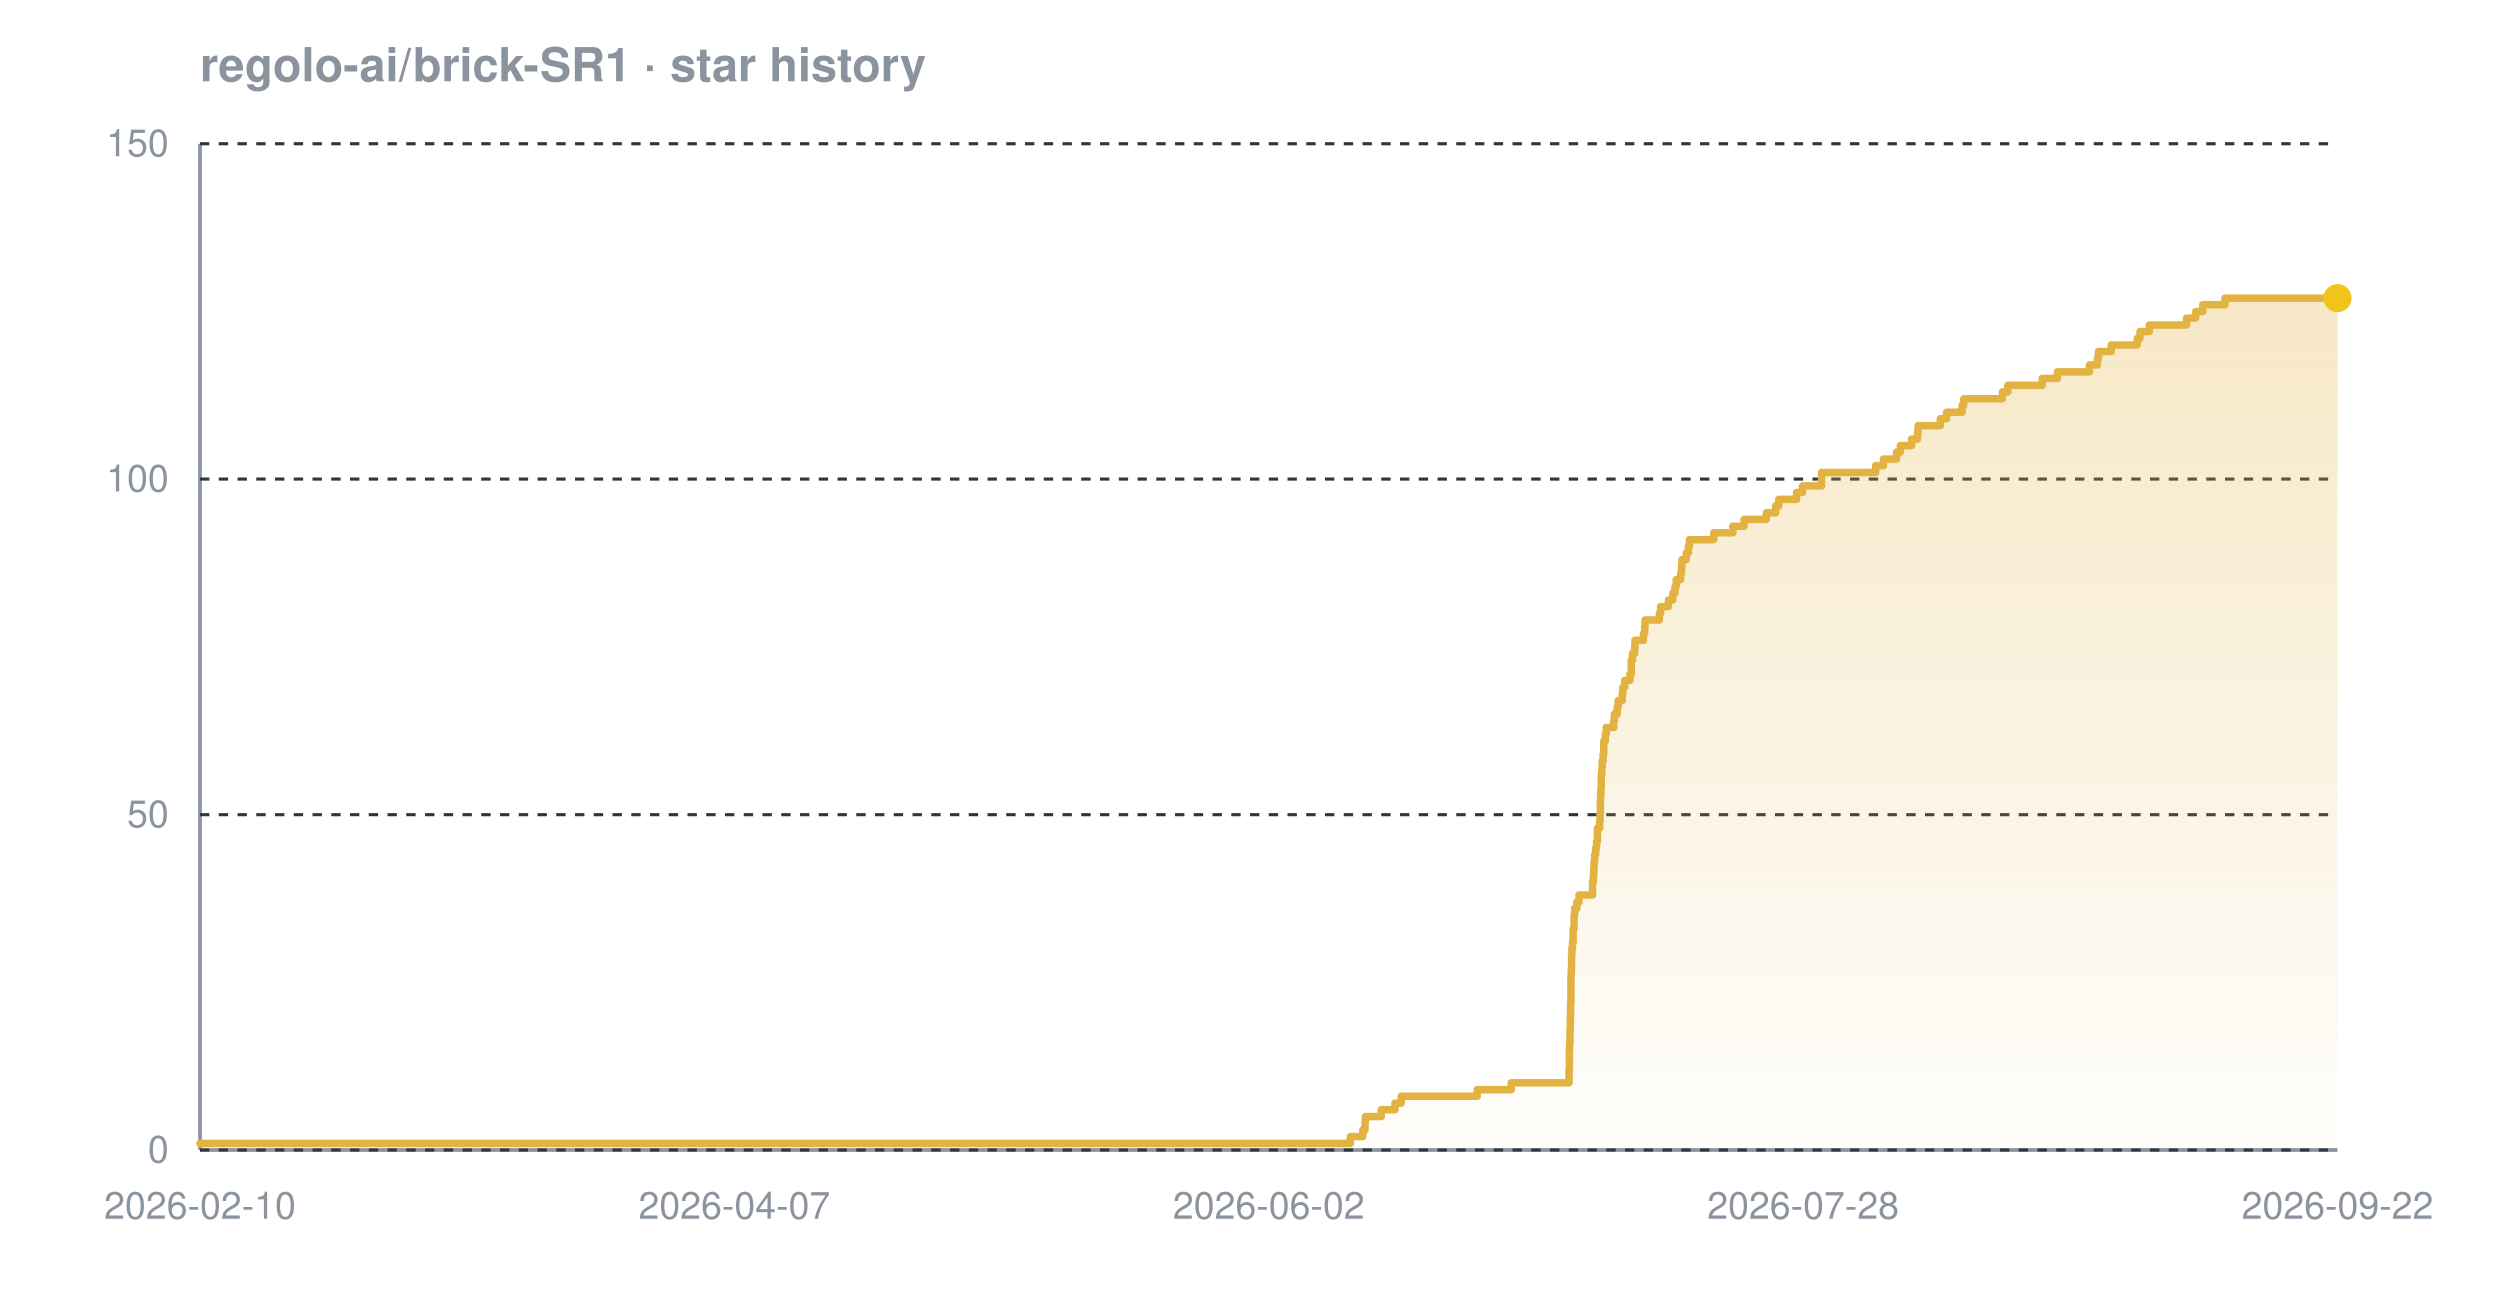
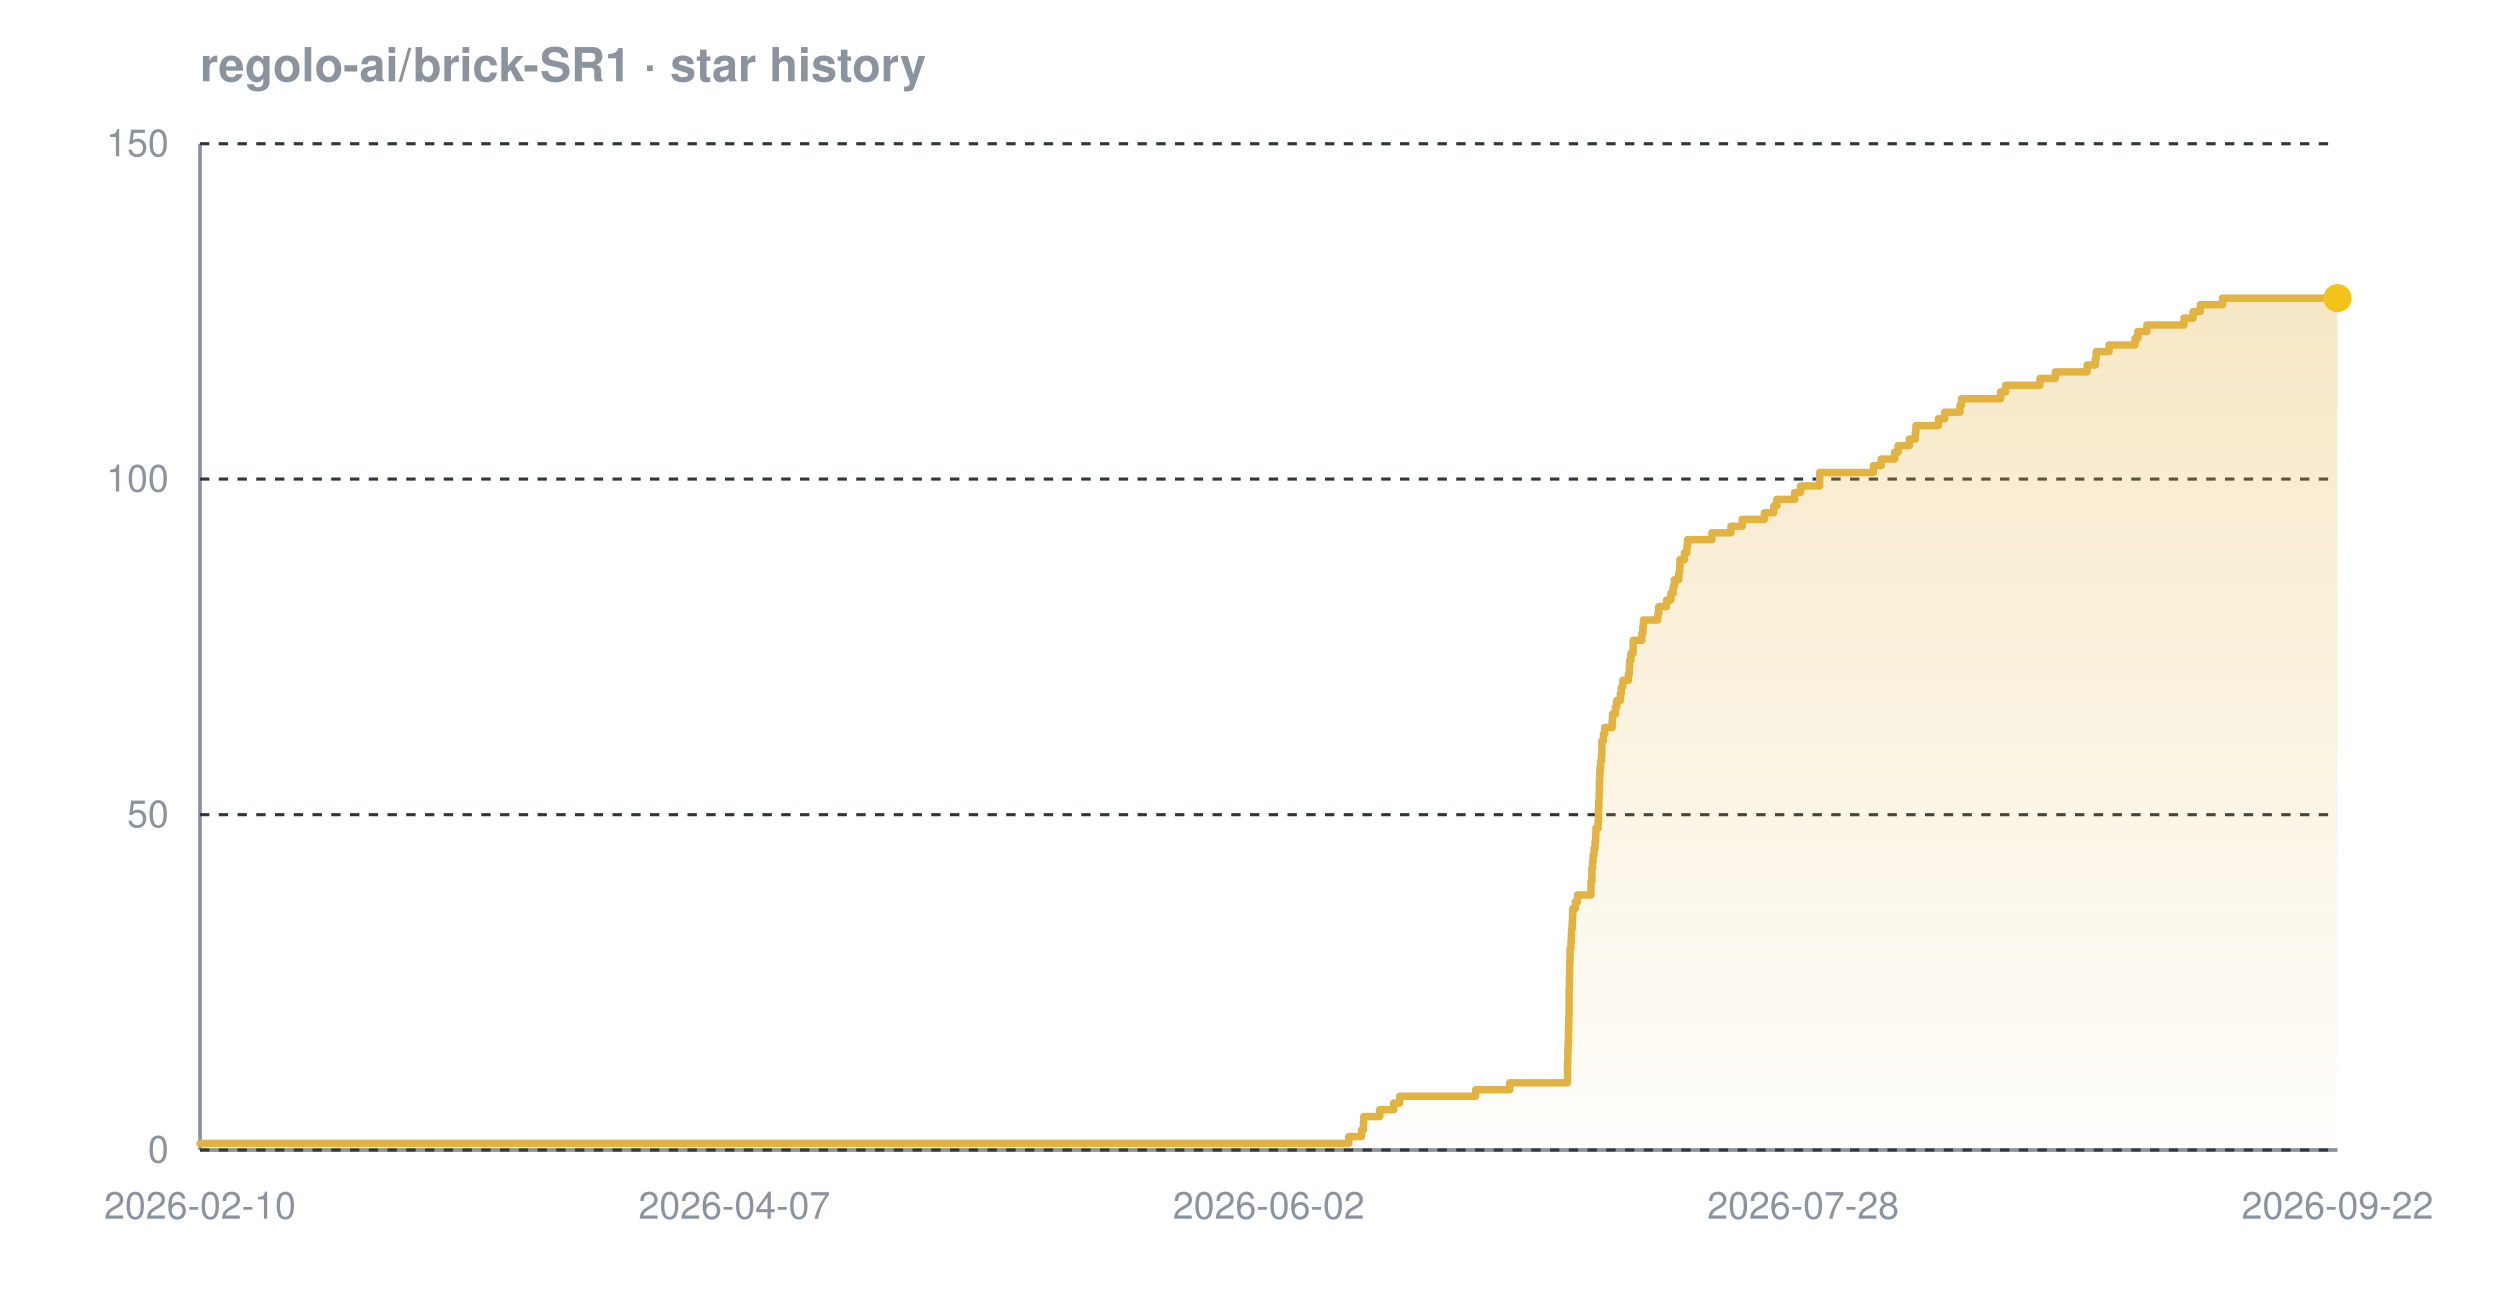
<svg xmlns="http://www.w3.org/2000/svg" width="800" height="420" viewBox="0 0 800 420" font-family="-apple-system,BlinkMacSystemFont,'Segoe UI',Helvetica,Arial,sans-serif" role="img" aria-label="Star history chart for regolo-ai/brick-SR1">
  <defs>
    <linearGradient id="grad-dark" x1="0" y1="0" x2="0" y2="1">
      <stop offset="0%" stop-color="#e3b341" stop-opacity="0.30" />
      <stop offset="100%" stop-color="#e3b341" stop-opacity="0.02" />
    </linearGradient>
  </defs>
  <text x="64" y="26" font-size="15" font-weight="600" fill="#8b949e">regolo-ai/brick-SR1 · star history</text>
  <line x1="64" y1="368" x2="748" y2="368" stroke="#8b949e" stroke-width="1.2" />
  <line x1="64" y1="46" x2="64" y2="368" stroke="#8b949e" stroke-width="1.2" />
  <line x1="64" y1="368.0" x2="748" y2="368.0" stroke="#30363d" stroke-width="1" stroke-dasharray="3 3" />
  <line x1="64" y1="260.7" x2="748" y2="260.7" stroke="#30363d" stroke-width="1" stroke-dasharray="3 3" />
  <line x1="64" y1="153.3" x2="748" y2="153.3" stroke="#30363d" stroke-width="1" stroke-dasharray="3 3" />
  <line x1="64" y1="46.0" x2="748" y2="46.0" stroke="#30363d" stroke-width="1" stroke-dasharray="3 3" />
-   <path d="M 64.0 365.9 L 432.1 365.9 L 432.1 363.7 L 436.1 363.7 L 436.1 361.6 L 436.8 361.6 L 436.8 359.4 L 436.9 359.4 L 436.9 357.3 L 442.0 357.3 L 442.0 355.1 L 446.4 355.1 L 446.4 353.0 L 448.4 353.0 L 448.4 350.8 L 472.7 350.8 L 472.7 348.7 L 483.6 348.7 L 483.6 346.5 L 502.1 346.5 L 502.1 344.4 L 502.1 344.4 L 502.1 342.2 L 502.2 342.2 L 502.2 340.1 L 502.2 340.1 L 502.2 337.9 L 502.2 337.9 L 502.2 335.8 L 502.3 335.8 L 502.3 333.7 L 502.4 333.7 L 502.4 331.5 L 502.4 331.5 L 502.4 329.4 L 502.5 329.4 L 502.5 327.2 L 502.5 327.2 L 502.5 325.1 L 502.6 325.1 L 502.6 322.9 L 502.6 322.9 L 502.6 320.8 L 502.7 320.8 L 502.7 318.6 L 502.7 318.6 L 502.7 316.5 L 502.7 316.5 L 502.7 314.3 L 502.7 314.3 L 502.7 312.2 L 502.8 312.2 L 502.8 310.0 L 502.9 310.0 L 502.9 307.9 L 502.9 307.9 L 502.9 305.7 L 503.0 305.7 L 503.0 303.6 L 503.2 303.6 L 503.2 301.5 L 503.4 301.5 L 503.4 299.3 L 503.4 299.3 L 503.4 297.2 L 503.7 297.2 L 503.7 295.0 L 503.7 295.0 L 503.7 292.9 L 503.9 292.9 L 503.9 290.7 L 504.6 290.7 L 504.6 288.6 L 505.3 288.6 L 505.3 286.4 L 509.6 286.4 L 509.6 284.3 L 509.6 284.3 L 509.6 282.1 L 509.9 282.1 L 509.9 280.0 L 510.0 280.0 L 510.0 277.8 L 510.1 277.8 L 510.1 275.7 L 510.3 275.7 L 510.3 273.5 L 510.6 273.5 L 510.6 271.4 L 510.9 271.4 L 510.9 269.3 L 511.2 269.3 L 511.2 267.1 L 511.2 267.1 L 511.2 265.0 L 511.9 265.0 L 511.9 262.8 L 512.0 262.8 L 512.0 260.7 L 512.1 260.7 L 512.1 258.5 L 512.1 258.5 L 512.1 256.4 L 512.2 256.4 L 512.2 254.2 L 512.3 254.2 L 512.3 252.1 L 512.4 252.1 L 512.4 249.9 L 512.4 249.9 L 512.4 247.8 L 512.6 247.8 L 512.6 245.6 L 512.7 245.6 L 512.7 243.5 L 513.0 243.5 L 513.0 241.3 L 513.2 241.3 L 513.2 239.2 L 513.2 239.2 L 513.2 237.1 L 513.7 237.1 L 513.7 234.9 L 514.0 234.9 L 514.0 232.8 L 516.4 232.8 L 516.4 230.6 L 516.6 230.6 L 516.6 228.5 L 517.5 228.5 L 517.5 226.3 L 517.8 226.3 L 517.8 224.2 L 519.1 224.2 L 519.1 222.0 L 519.3 222.0 L 519.3 219.9 L 519.9 219.9 L 519.9 217.7 L 521.6 217.7 L 521.6 215.6 L 522.0 215.6 L 522.0 213.4 L 522.0 213.4 L 522.0 211.3 L 522.4 211.3 L 522.4 209.1 L 523.1 209.1 L 523.1 207.0 L 523.2 207.0 L 523.2 204.9 L 525.9 204.9 L 525.9 202.7 L 526.3 202.7 L 526.3 200.6 L 526.4 200.6 L 526.4 198.4 L 531.0 198.4 L 531.0 196.3 L 531.4 196.3 L 531.4 194.1 L 533.9 194.1 L 533.9 192.0 L 535.3 192.0 L 535.3 189.8 L 536.0 189.8 L 536.0 187.7 L 536.4 187.7 L 536.4 185.5 L 537.8 185.5 L 537.8 183.4 L 538.1 183.4 L 538.1 181.2 L 538.2 181.2 L 538.2 179.1 L 539.6 179.1 L 539.6 176.9 L 540.3 176.9 L 540.3 174.8 L 540.6 174.8 L 540.6 172.7 L 548.4 172.7 L 548.4 170.5 L 554.5 170.5 L 554.5 168.4 L 558.1 168.4 L 558.1 166.2 L 565.2 166.2 L 565.2 164.1 L 568.2 164.1 L 568.2 161.9 L 569.2 161.9 L 569.2 159.8 L 574.9 159.8 L 574.9 157.6 L 576.8 157.6 L 576.8 155.5 L 582.9 155.5 L 582.9 153.3 L 582.9 153.3 L 582.9 151.2 L 600.2 151.2 L 600.2 149.0 L 602.7 149.0 L 602.7 146.9 L 606.9 146.9 L 606.9 144.7 L 608.1 144.7 L 608.1 142.6 L 611.7 142.6 L 611.7 140.5 L 613.6 140.5 L 613.6 138.3 L 613.8 138.3 L 613.8 136.2 L 620.9 136.2 L 620.9 134.0 L 622.9 134.0 L 622.9 131.9 L 627.9 131.9 L 627.9 129.7 L 628.4 129.7 L 628.4 127.6 L 640.8 127.6 L 640.8 125.4 L 642.5 125.4 L 642.5 123.3 L 653.5 123.3 L 653.5 121.1 L 658.4 121.1 L 658.4 119.0 L 668.6 119.0 L 668.6 116.8 L 671.2 116.8 L 671.2 114.7 L 671.5 114.7 L 671.5 112.5 L 675.6 112.5 L 675.6 110.4 L 683.9 110.4 L 683.9 108.3 L 684.8 108.3 L 684.8 106.1 L 687.8 106.1 L 687.8 104.0 L 699.7 104.0 L 699.7 101.8 L 702.6 101.8 L 702.6 99.7 L 704.9 99.7 L 704.9 97.5 L 712.0 97.5 L 712.0 95.4 L 748.0 95.4 L 748.0 95.4 L 748.0 368.0 L 64.0 368.0 Z" fill="url(#grad-dark)" />
-   <path d="M 64.0 365.9 L 432.1 365.9 L 432.1 363.7 L 436.1 363.7 L 436.1 361.6 L 436.8 361.6 L 436.8 359.4 L 436.9 359.4 L 436.9 357.3 L 442.0 357.3 L 442.0 355.1 L 446.4 355.1 L 446.4 353.0 L 448.4 353.0 L 448.4 350.8 L 472.7 350.8 L 472.7 348.7 L 483.6 348.7 L 483.6 346.5 L 502.1 346.5 L 502.1 344.4 L 502.1 344.4 L 502.1 342.2 L 502.2 342.2 L 502.2 340.1 L 502.2 340.1 L 502.2 337.9 L 502.2 337.9 L 502.2 335.8 L 502.3 335.8 L 502.3 333.7 L 502.4 333.7 L 502.4 331.5 L 502.4 331.5 L 502.4 329.4 L 502.5 329.4 L 502.5 327.2 L 502.5 327.2 L 502.5 325.1 L 502.6 325.1 L 502.6 322.9 L 502.6 322.9 L 502.6 320.8 L 502.7 320.8 L 502.7 318.6 L 502.7 318.6 L 502.7 316.5 L 502.7 316.5 L 502.7 314.3 L 502.7 314.3 L 502.7 312.2 L 502.8 312.2 L 502.8 310.0 L 502.9 310.0 L 502.9 307.9 L 502.9 307.9 L 502.9 305.7 L 503.0 305.7 L 503.0 303.6 L 503.2 303.6 L 503.2 301.5 L 503.4 301.5 L 503.4 299.3 L 503.4 299.3 L 503.4 297.2 L 503.7 297.2 L 503.7 295.0 L 503.7 295.0 L 503.7 292.9 L 503.9 292.9 L 503.9 290.7 L 504.6 290.7 L 504.6 288.6 L 505.3 288.6 L 505.3 286.4 L 509.6 286.4 L 509.6 284.3 L 509.6 284.3 L 509.6 282.1 L 509.9 282.1 L 509.9 280.0 L 510.0 280.0 L 510.0 277.8 L 510.1 277.8 L 510.1 275.7 L 510.3 275.7 L 510.3 273.5 L 510.6 273.5 L 510.6 271.4 L 510.9 271.4 L 510.9 269.3 L 511.2 269.3 L 511.2 267.1 L 511.2 267.1 L 511.2 265.0 L 511.9 265.0 L 511.9 262.8 L 512.0 262.8 L 512.0 260.7 L 512.1 260.7 L 512.1 258.5 L 512.1 258.5 L 512.1 256.4 L 512.2 256.4 L 512.2 254.2 L 512.3 254.2 L 512.3 252.1 L 512.4 252.1 L 512.4 249.9 L 512.4 249.9 L 512.4 247.8 L 512.6 247.8 L 512.6 245.6 L 512.7 245.6 L 512.7 243.5 L 513.0 243.5 L 513.0 241.3 L 513.2 241.3 L 513.2 239.2 L 513.2 239.2 L 513.2 237.1 L 513.7 237.1 L 513.7 234.9 L 514.0 234.9 L 514.0 232.8 L 516.4 232.8 L 516.4 230.6 L 516.6 230.6 L 516.6 228.5 L 517.5 228.5 L 517.5 226.3 L 517.8 226.3 L 517.8 224.2 L 519.1 224.2 L 519.1 222.0 L 519.3 222.0 L 519.3 219.9 L 519.9 219.9 L 519.9 217.7 L 521.6 217.7 L 521.6 215.6 L 522.0 215.6 L 522.0 213.4 L 522.0 213.4 L 522.0 211.3 L 522.4 211.3 L 522.4 209.1 L 523.1 209.1 L 523.1 207.0 L 523.2 207.0 L 523.2 204.9 L 525.9 204.9 L 525.9 202.7 L 526.3 202.7 L 526.3 200.6 L 526.4 200.6 L 526.4 198.4 L 531.0 198.4 L 531.0 196.3 L 531.4 196.3 L 531.4 194.1 L 533.9 194.1 L 533.9 192.0 L 535.3 192.0 L 535.3 189.8 L 536.0 189.8 L 536.0 187.7 L 536.4 187.7 L 536.4 185.5 L 537.8 185.5 L 537.8 183.4 L 538.1 183.4 L 538.1 181.2 L 538.2 181.2 L 538.2 179.1 L 539.6 179.1 L 539.6 176.9 L 540.3 176.9 L 540.3 174.8 L 540.6 174.8 L 540.6 172.7 L 548.4 172.7 L 548.4 170.5 L 554.5 170.5 L 554.5 168.4 L 558.1 168.4 L 558.1 166.2 L 565.2 166.2 L 565.2 164.1 L 568.2 164.1 L 568.2 161.9 L 569.2 161.9 L 569.2 159.8 L 574.9 159.8 L 574.9 157.6 L 576.8 157.6 L 576.8 155.5 L 582.9 155.5 L 582.9 153.3 L 582.9 153.3 L 582.9 151.2 L 600.2 151.2 L 600.2 149.0 L 602.7 149.0 L 602.7 146.9 L 606.9 146.9 L 606.9 144.7 L 608.1 144.7 L 608.1 142.6 L 611.7 142.6 L 611.7 140.5 L 613.6 140.5 L 613.6 138.3 L 613.8 138.3 L 613.8 136.2 L 620.9 136.2 L 620.9 134.0 L 622.9 134.0 L 622.9 131.9 L 627.9 131.9 L 627.9 129.7 L 628.4 129.7 L 628.4 127.6 L 640.8 127.6 L 640.8 125.4 L 642.5 125.4 L 642.5 123.3 L 653.5 123.3 L 653.5 121.1 L 658.4 121.1 L 658.4 119.0 L 668.6 119.0 L 668.6 116.8 L 671.2 116.8 L 671.2 114.7 L 671.5 114.7 L 671.5 112.5 L 675.6 112.5 L 675.6 110.4 L 683.9 110.4 L 683.9 108.3 L 684.8 108.3 L 684.8 106.1 L 687.8 106.1 L 687.8 104.0 L 699.7 104.0 L 699.7 101.8 L 702.6 101.8 L 702.6 99.7 L 704.9 99.7 L 704.9 97.5 L 712.0 97.5 L 712.0 95.4 L 748.0 95.4 L 748.0 95.4" fill="none" stroke="#e3b341" stroke-width="2.4" stroke-linejoin="round" stroke-linecap="round" />
+   <path d="M 64.0 365.9 L 431.6 365.9 L 431.6 363.7 L 435.7 363.7 L 435.7 361.6 L 436.3 361.6 L 436.3 359.4 L 436.4 359.4 L 436.4 357.3 L 441.5 357.3 L 441.5 355.1 L 446.0 355.1 L 446.0 353.0 L 447.9 353.0 L 447.9 350.8 L 472.2 350.8 L 472.2 348.7 L 483.1 348.7 L 483.1 346.5 L 501.6 346.5 L 501.6 344.4 L 501.6 344.4 L 501.6 342.2 L 501.6 342.2 L 501.6 340.1 L 501.7 340.1 L 501.7 337.9 L 501.7 337.9 L 501.7 335.8 L 501.8 335.8 L 501.8 333.7 L 501.9 333.7 L 501.9 331.5 L 501.9 331.5 L 501.9 329.4 L 502.0 329.4 L 502.0 327.2 L 502.0 327.2 L 502.0 325.1 L 502.1 325.1 L 502.1 322.9 L 502.1 322.9 L 502.1 320.8 L 502.1 320.8 L 502.1 318.6 L 502.1 318.6 L 502.1 316.5 L 502.2 316.5 L 502.2 314.3 L 502.2 314.3 L 502.2 312.2 L 502.3 312.2 L 502.3 310.0 L 502.3 310.0 L 502.3 307.9 L 502.4 307.9 L 502.4 305.7 L 502.4 305.7 L 502.4 303.6 L 502.7 303.6 L 502.7 301.5 L 502.8 301.5 L 502.8 299.3 L 502.9 299.3 L 502.9 297.2 L 503.1 297.2 L 503.1 295.0 L 503.2 295.0 L 503.2 292.9 L 503.3 292.9 L 503.3 290.7 L 504.1 290.7 L 504.1 288.6 L 504.8 288.6 L 504.8 286.4 L 509.1 286.4 L 509.1 284.3 L 509.1 284.3 L 509.1 282.1 L 509.4 282.1 L 509.4 280.0 L 509.4 280.0 L 509.4 277.8 L 509.6 277.8 L 509.6 275.7 L 509.8 275.7 L 509.8 273.5 L 510.1 273.5 L 510.1 271.4 L 510.4 271.4 L 510.4 269.3 L 510.6 269.3 L 510.6 267.1 L 510.7 267.1 L 510.7 265.0 L 511.4 265.0 L 511.4 262.8 L 511.5 262.8 L 511.5 260.7 L 511.5 260.7 L 511.5 258.5 L 511.6 258.5 L 511.6 256.4 L 511.7 256.4 L 511.7 254.2 L 511.8 254.2 L 511.8 252.1 L 511.8 252.1 L 511.8 249.9 L 511.9 249.9 L 511.9 247.8 L 512.0 247.8 L 512.0 245.6 L 512.2 245.6 L 512.2 243.5 L 512.5 243.5 L 512.5 241.3 L 512.6 241.3 L 512.6 239.2 L 512.6 239.2 L 512.6 237.1 L 513.1 237.1 L 513.1 234.9 L 513.5 234.9 L 513.5 232.8 L 515.9 232.8 L 515.9 230.6 L 516.0 230.6 L 516.0 228.5 L 516.9 228.5 L 516.9 226.3 L 517.3 226.3 L 517.3 224.2 L 518.5 224.2 L 518.5 222.0 L 518.8 222.0 L 518.8 219.9 L 519.3 219.9 L 519.3 217.7 L 521.1 217.7 L 521.1 215.6 L 521.4 215.6 L 521.4 213.4 L 521.5 213.4 L 521.5 211.3 L 521.9 211.3 L 521.9 209.1 L 522.6 209.1 L 522.6 207.0 L 522.6 207.0 L 522.6 204.9 L 525.4 204.9 L 525.4 202.7 L 525.7 202.7 L 525.7 200.6 L 525.9 200.6 L 525.9 198.4 L 530.5 198.4 L 530.5 196.3 L 530.8 196.3 L 530.8 194.1 L 533.3 194.1 L 533.3 192.0 L 534.7 192.0 L 534.7 189.8 L 535.4 189.8 L 535.4 187.7 L 535.8 187.7 L 535.8 185.5 L 537.2 185.5 L 537.2 183.4 L 537.5 183.4 L 537.5 181.2 L 537.6 181.2 L 537.6 179.1 L 539.0 179.1 L 539.0 176.9 L 539.8 176.9 L 539.8 174.8 L 540.0 174.8 L 540.0 172.7 L 547.8 172.7 L 547.8 170.5 L 553.9 170.5 L 553.9 168.4 L 557.5 168.4 L 557.5 166.2 L 564.6 166.2 L 564.6 164.1 L 567.6 164.1 L 567.6 161.9 L 568.6 161.9 L 568.6 159.8 L 574.3 159.8 L 574.3 157.6 L 576.2 157.6 L 576.2 155.5 L 582.3 155.5 L 582.3 153.3 L 582.3 153.3 L 582.3 151.2 L 599.5 151.2 L 599.5 149.0 L 602.0 149.0 L 602.0 146.9 L 606.3 146.9 L 606.3 144.7 L 607.4 144.7 L 607.4 142.6 L 611.0 142.6 L 611.0 140.5 L 612.9 140.5 L 612.9 138.3 L 613.1 138.3 L 613.1 136.2 L 620.3 136.2 L 620.3 134.0 L 622.3 134.0 L 622.3 131.9 L 627.2 131.9 L 627.2 129.7 L 627.7 129.7 L 627.7 127.6 L 640.2 127.6 L 640.2 125.4 L 641.8 125.4 L 641.8 123.3 L 652.8 123.3 L 652.8 121.1 L 657.7 121.1 L 657.7 119.0 L 667.9 119.0 L 667.9 116.8 L 670.5 116.8 L 670.5 114.7 L 670.8 114.7 L 670.8 112.5 L 674.9 112.5 L 674.9 110.4 L 683.2 110.4 L 683.2 108.3 L 684.1 108.3 L 684.1 106.1 L 687.0 106.1 L 687.0 104.0 L 698.9 104.0 L 698.9 101.8 L 701.8 101.8 L 701.8 99.7 L 704.1 99.7 L 704.1 97.5 L 711.2 97.5 L 711.2 95.4 L 748.0 95.4 L 748.0 95.4 L 748.0 368.0 L 64.0 368.0 Z" fill="url(#grad-dark)" />
+   <path d="M 64.0 365.9 L 431.6 365.9 L 431.6 363.7 L 435.7 363.7 L 435.7 361.6 L 436.3 361.6 L 436.3 359.4 L 436.4 359.4 L 436.4 357.3 L 441.5 357.3 L 441.5 355.1 L 446.0 355.1 L 446.0 353.0 L 447.9 353.0 L 447.9 350.8 L 472.2 350.8 L 472.2 348.7 L 483.1 348.7 L 483.1 346.5 L 501.6 346.5 L 501.6 344.4 L 501.6 344.4 L 501.6 342.2 L 501.6 342.2 L 501.6 340.1 L 501.7 340.1 L 501.7 337.9 L 501.7 337.9 L 501.7 335.8 L 501.8 335.8 L 501.8 333.7 L 501.9 333.7 L 501.9 331.5 L 501.9 331.5 L 501.9 329.4 L 502.0 329.4 L 502.0 327.2 L 502.0 327.2 L 502.0 325.1 L 502.1 325.1 L 502.1 322.9 L 502.1 322.9 L 502.1 320.8 L 502.1 320.8 L 502.1 318.6 L 502.1 318.6 L 502.1 316.5 L 502.2 316.5 L 502.2 314.3 L 502.2 314.3 L 502.2 312.2 L 502.3 312.2 L 502.3 310.0 L 502.3 310.0 L 502.3 307.9 L 502.4 307.9 L 502.4 305.7 L 502.4 305.7 L 502.4 303.6 L 502.7 303.6 L 502.7 301.5 L 502.8 301.5 L 502.8 299.3 L 502.9 299.3 L 502.9 297.2 L 503.1 297.2 L 503.1 295.0 L 503.2 295.0 L 503.2 292.9 L 503.3 292.9 L 503.3 290.7 L 504.1 290.7 L 504.1 288.6 L 504.8 288.6 L 504.8 286.4 L 509.1 286.4 L 509.1 284.3 L 509.1 284.3 L 509.1 282.1 L 509.4 282.1 L 509.4 280.0 L 509.4 280.0 L 509.4 277.8 L 509.6 277.8 L 509.6 275.7 L 509.8 275.7 L 509.8 273.5 L 510.1 273.5 L 510.1 271.4 L 510.4 271.4 L 510.4 269.3 L 510.6 269.3 L 510.6 267.1 L 510.7 267.1 L 510.7 265.0 L 511.4 265.0 L 511.4 262.8 L 511.5 262.8 L 511.5 260.7 L 511.5 260.7 L 511.5 258.5 L 511.6 258.5 L 511.6 256.4 L 511.7 256.4 L 511.7 254.2 L 511.8 254.2 L 511.8 252.1 L 511.8 252.1 L 511.8 249.9 L 511.9 249.9 L 511.9 247.8 L 512.0 247.8 L 512.0 245.6 L 512.2 245.6 L 512.2 243.5 L 512.5 243.5 L 512.5 241.3 L 512.6 241.3 L 512.6 239.2 L 512.6 239.2 L 512.6 237.1 L 513.1 237.1 L 513.1 234.9 L 513.5 234.9 L 513.5 232.8 L 515.9 232.8 L 515.9 230.6 L 516.0 230.6 L 516.0 228.5 L 516.9 228.5 L 516.9 226.3 L 517.3 226.3 L 517.3 224.2 L 518.5 224.2 L 518.5 222.0 L 518.8 222.0 L 518.8 219.9 L 519.3 219.9 L 519.3 217.7 L 521.1 217.7 L 521.1 215.6 L 521.4 215.6 L 521.4 213.4 L 521.5 213.4 L 521.5 211.3 L 521.9 211.3 L 521.9 209.1 L 522.6 209.1 L 522.6 207.0 L 522.6 207.0 L 522.6 204.9 L 525.4 204.9 L 525.4 202.7 L 525.7 202.7 L 525.7 200.6 L 525.9 200.6 L 525.9 198.4 L 530.5 198.4 L 530.5 196.3 L 530.8 196.3 L 530.8 194.1 L 533.3 194.1 L 533.3 192.0 L 534.7 192.0 L 534.7 189.8 L 535.4 189.8 L 535.4 187.7 L 535.8 187.7 L 535.8 185.5 L 537.2 185.5 L 537.2 183.4 L 537.5 183.4 L 537.5 181.2 L 537.6 181.2 L 537.6 179.1 L 539.0 179.1 L 539.0 176.9 L 539.8 176.9 L 539.8 174.8 L 540.0 174.8 L 540.0 172.7 L 547.8 172.7 L 547.8 170.5 L 553.9 170.5 L 553.9 168.4 L 557.5 168.4 L 557.5 166.2 L 564.6 166.2 L 564.6 164.1 L 567.6 164.1 L 567.6 161.9 L 568.6 161.9 L 568.6 159.8 L 574.3 159.8 L 574.3 157.6 L 576.2 157.6 L 576.2 155.5 L 582.3 155.5 L 582.3 153.3 L 582.3 153.3 L 582.3 151.2 L 599.5 151.2 L 599.5 149.0 L 602.0 149.0 L 602.0 146.9 L 606.3 146.9 L 606.3 144.7 L 607.4 144.7 L 607.4 142.6 L 611.0 142.6 L 611.0 140.5 L 612.9 140.5 L 612.9 138.3 L 613.1 138.3 L 613.1 136.2 L 620.3 136.2 L 620.3 134.0 L 622.3 134.0 L 622.3 131.9 L 627.2 131.9 L 627.2 129.7 L 627.7 129.7 L 627.7 127.6 L 640.2 127.6 L 640.2 125.4 L 641.8 125.4 L 641.8 123.3 L 652.8 123.3 L 652.8 121.1 L 657.7 121.1 L 657.7 119.0 L 667.9 119.0 L 667.9 116.8 L 670.5 116.8 L 670.5 114.7 L 670.8 114.7 L 670.8 112.5 L 674.9 112.5 L 674.9 110.4 L 683.2 110.4 L 683.2 108.3 L 684.1 108.3 L 684.1 106.1 L 687.0 106.1 L 687.0 104.0 L 698.9 104.0 L 698.9 101.8 L 701.8 101.8 L 701.8 99.7 L 704.1 99.7 L 704.1 97.5 L 711.2 97.5 L 711.2 95.4 L 748.0 95.4 L 748.0 95.4" fill="none" stroke="#e3b341" stroke-width="2.4" stroke-linejoin="round" stroke-linecap="round" />
  <circle cx="748.0" cy="95.4" r="4.5" fill="#f0c419" />
  <text x="54" y="372.0" text-anchor="end" font-size="12" fill="#8b949e">0</text>
  <text x="54" y="264.7" text-anchor="end" font-size="12" fill="#8b949e">50</text>
  <text x="54" y="157.3" text-anchor="end" font-size="12" fill="#8b949e">100</text>
  <text x="54" y="50.0" text-anchor="end" font-size="12" fill="#8b949e">150</text>
  <text x="64.0" y="390" text-anchor="middle" font-size="12" fill="#8b949e">2026-02-10</text>
  <text x="235.0" y="390" text-anchor="middle" font-size="12" fill="#8b949e">2026-04-07</text>
  <text x="406.0" y="390" text-anchor="middle" font-size="12" fill="#8b949e">2026-06-02</text>
  <text x="577.0" y="390" text-anchor="middle" font-size="12" fill="#8b949e">2026-07-28</text>
  <text x="748.0" y="390" text-anchor="middle" font-size="12" fill="#8b949e">2026-09-22</text>
</svg>
